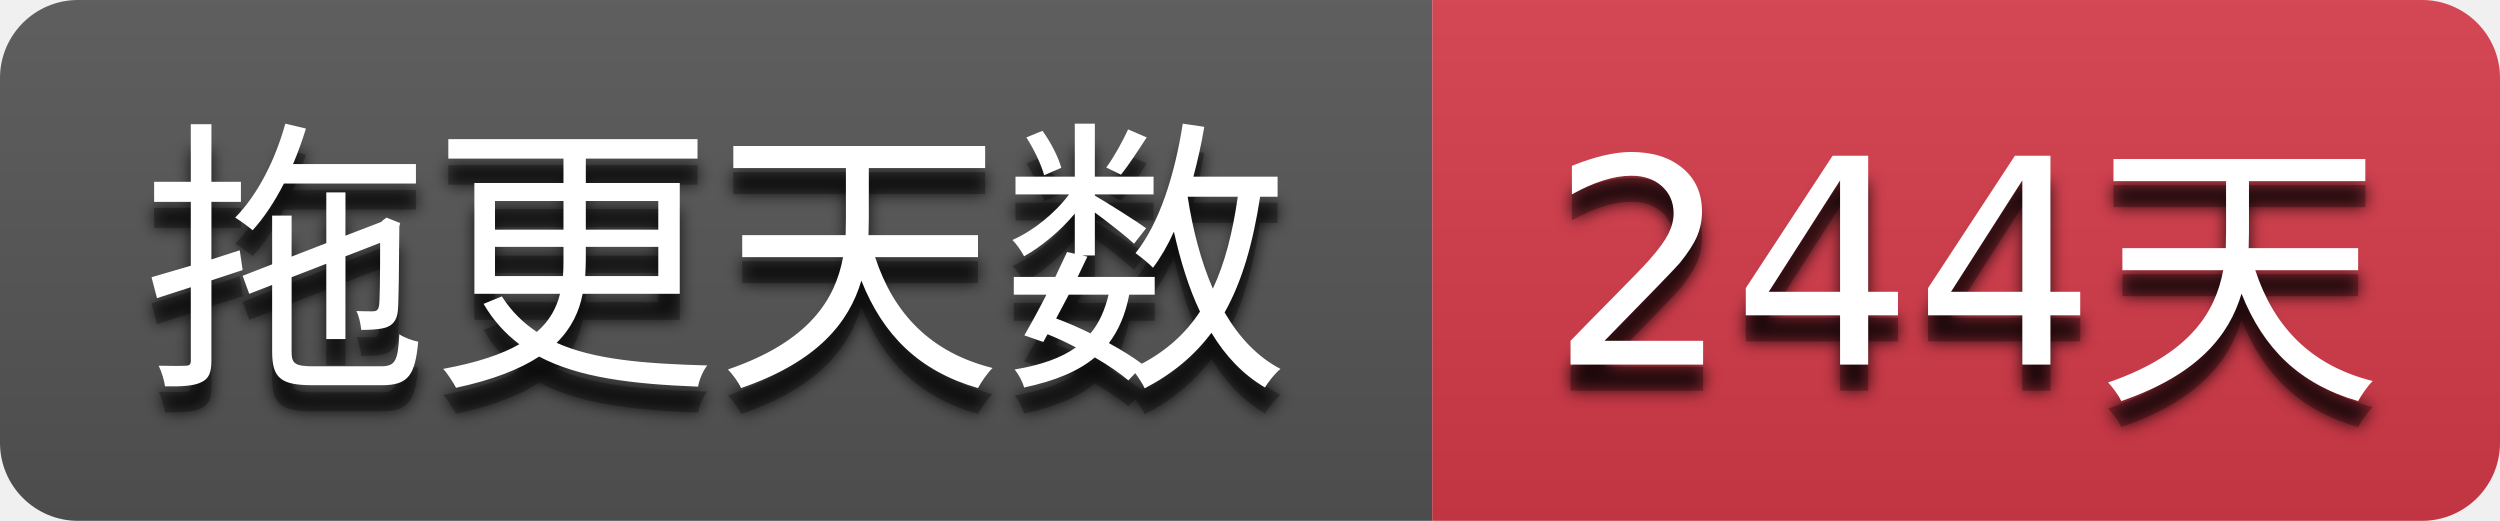
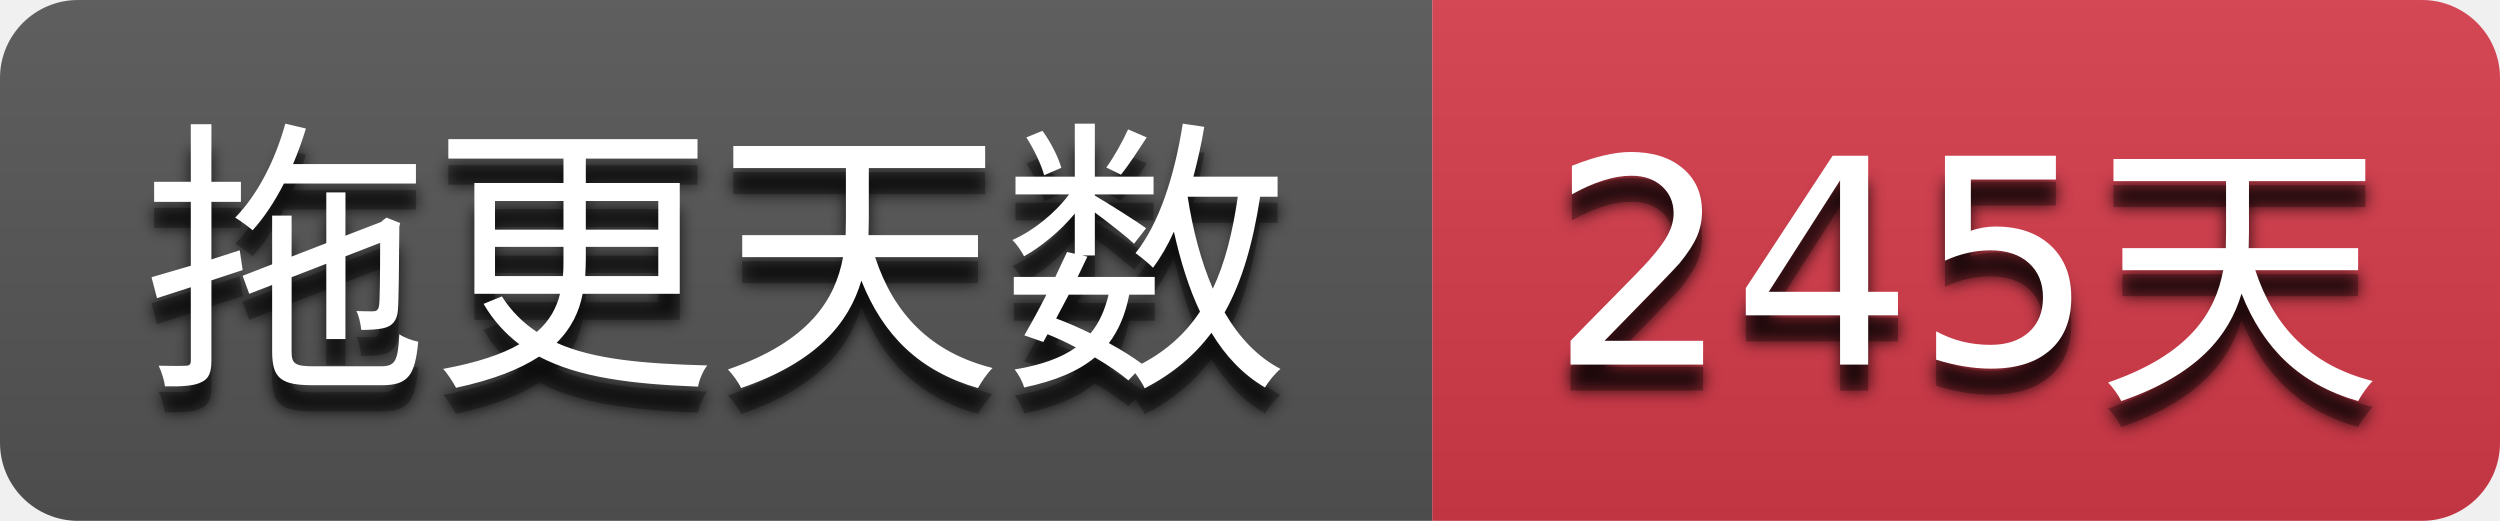
- <svg xmlns="http://www.w3.org/2000/svg" width="96" height="20" role="img" aria-label="拖更天数: 244天">
+ <svg xmlns="http://www.w3.org/2000/svg" width="96" height="20" role="img" aria-label="拖更天数: 245天">
  <filter id="blur">
    <feGaussianBlur stdDeviation="3" />
  </filter>
  <linearGradient id="s" x2="0" y2="100%">
    <stop offset="0" stop-color="#bbb" stop-opacity=".1" />
    <stop offset="1" stop-opacity=".1" />
  </linearGradient>
  <clipPath id="r">
    <rect width="96" height="20" rx="3" />
  </clipPath>
  <g clip-path="url(#r)">
    <rect width="55" height="20" fill="#555555" />
    <rect x="55" width="41" height="20" fill="#d73a4a" />
    <rect width="96" height="20" fill="url(#s)" />
  </g>
  <g fill="#ffffff" text-anchor="middle" font-family="Verdana,Geneva,DejaVu Sans,sans-serif" text-rendering="geometricPrecision" font-size="110">
    <g transform="scale(0.1)">
      <g aria-hidden="true" fill="#010101">
        <text x="275.0" y="150" fill-opacity=".8" filter="url(#blur)" textLength="450.0">拖更天数</text>
        <text x="275.0" y="150" fill-opacity=".3" textLength="450.0">拖更天数</text>
      </g>
      <text x="275.0" y="140" textLength="450.0">拖更天数</text>
    </g>
    <g transform="scale(0.1)">
      <g aria-hidden="true" fill="#010101">
-         <text x="755.0" y="150" fill-opacity=".8" filter="url(#blur)" textLength="310.0">244天</text>
-         <text x="755.0" y="150" fill-opacity=".3" textLength="310.0">244天</text>
+         <text x="755.0" y="150" fill-opacity=".8" filter="url(#blur)" textLength="310.0">245天</text>
+         <text x="755.0" y="150" fill-opacity=".3" textLength="310.0">245天</text>
      </g>
-       <text x="755.0" y="140" textLength="310.0">244天</text>
+       <text x="755.0" y="140" textLength="310.0">245天</text>
    </g>
  </g>
</svg>
